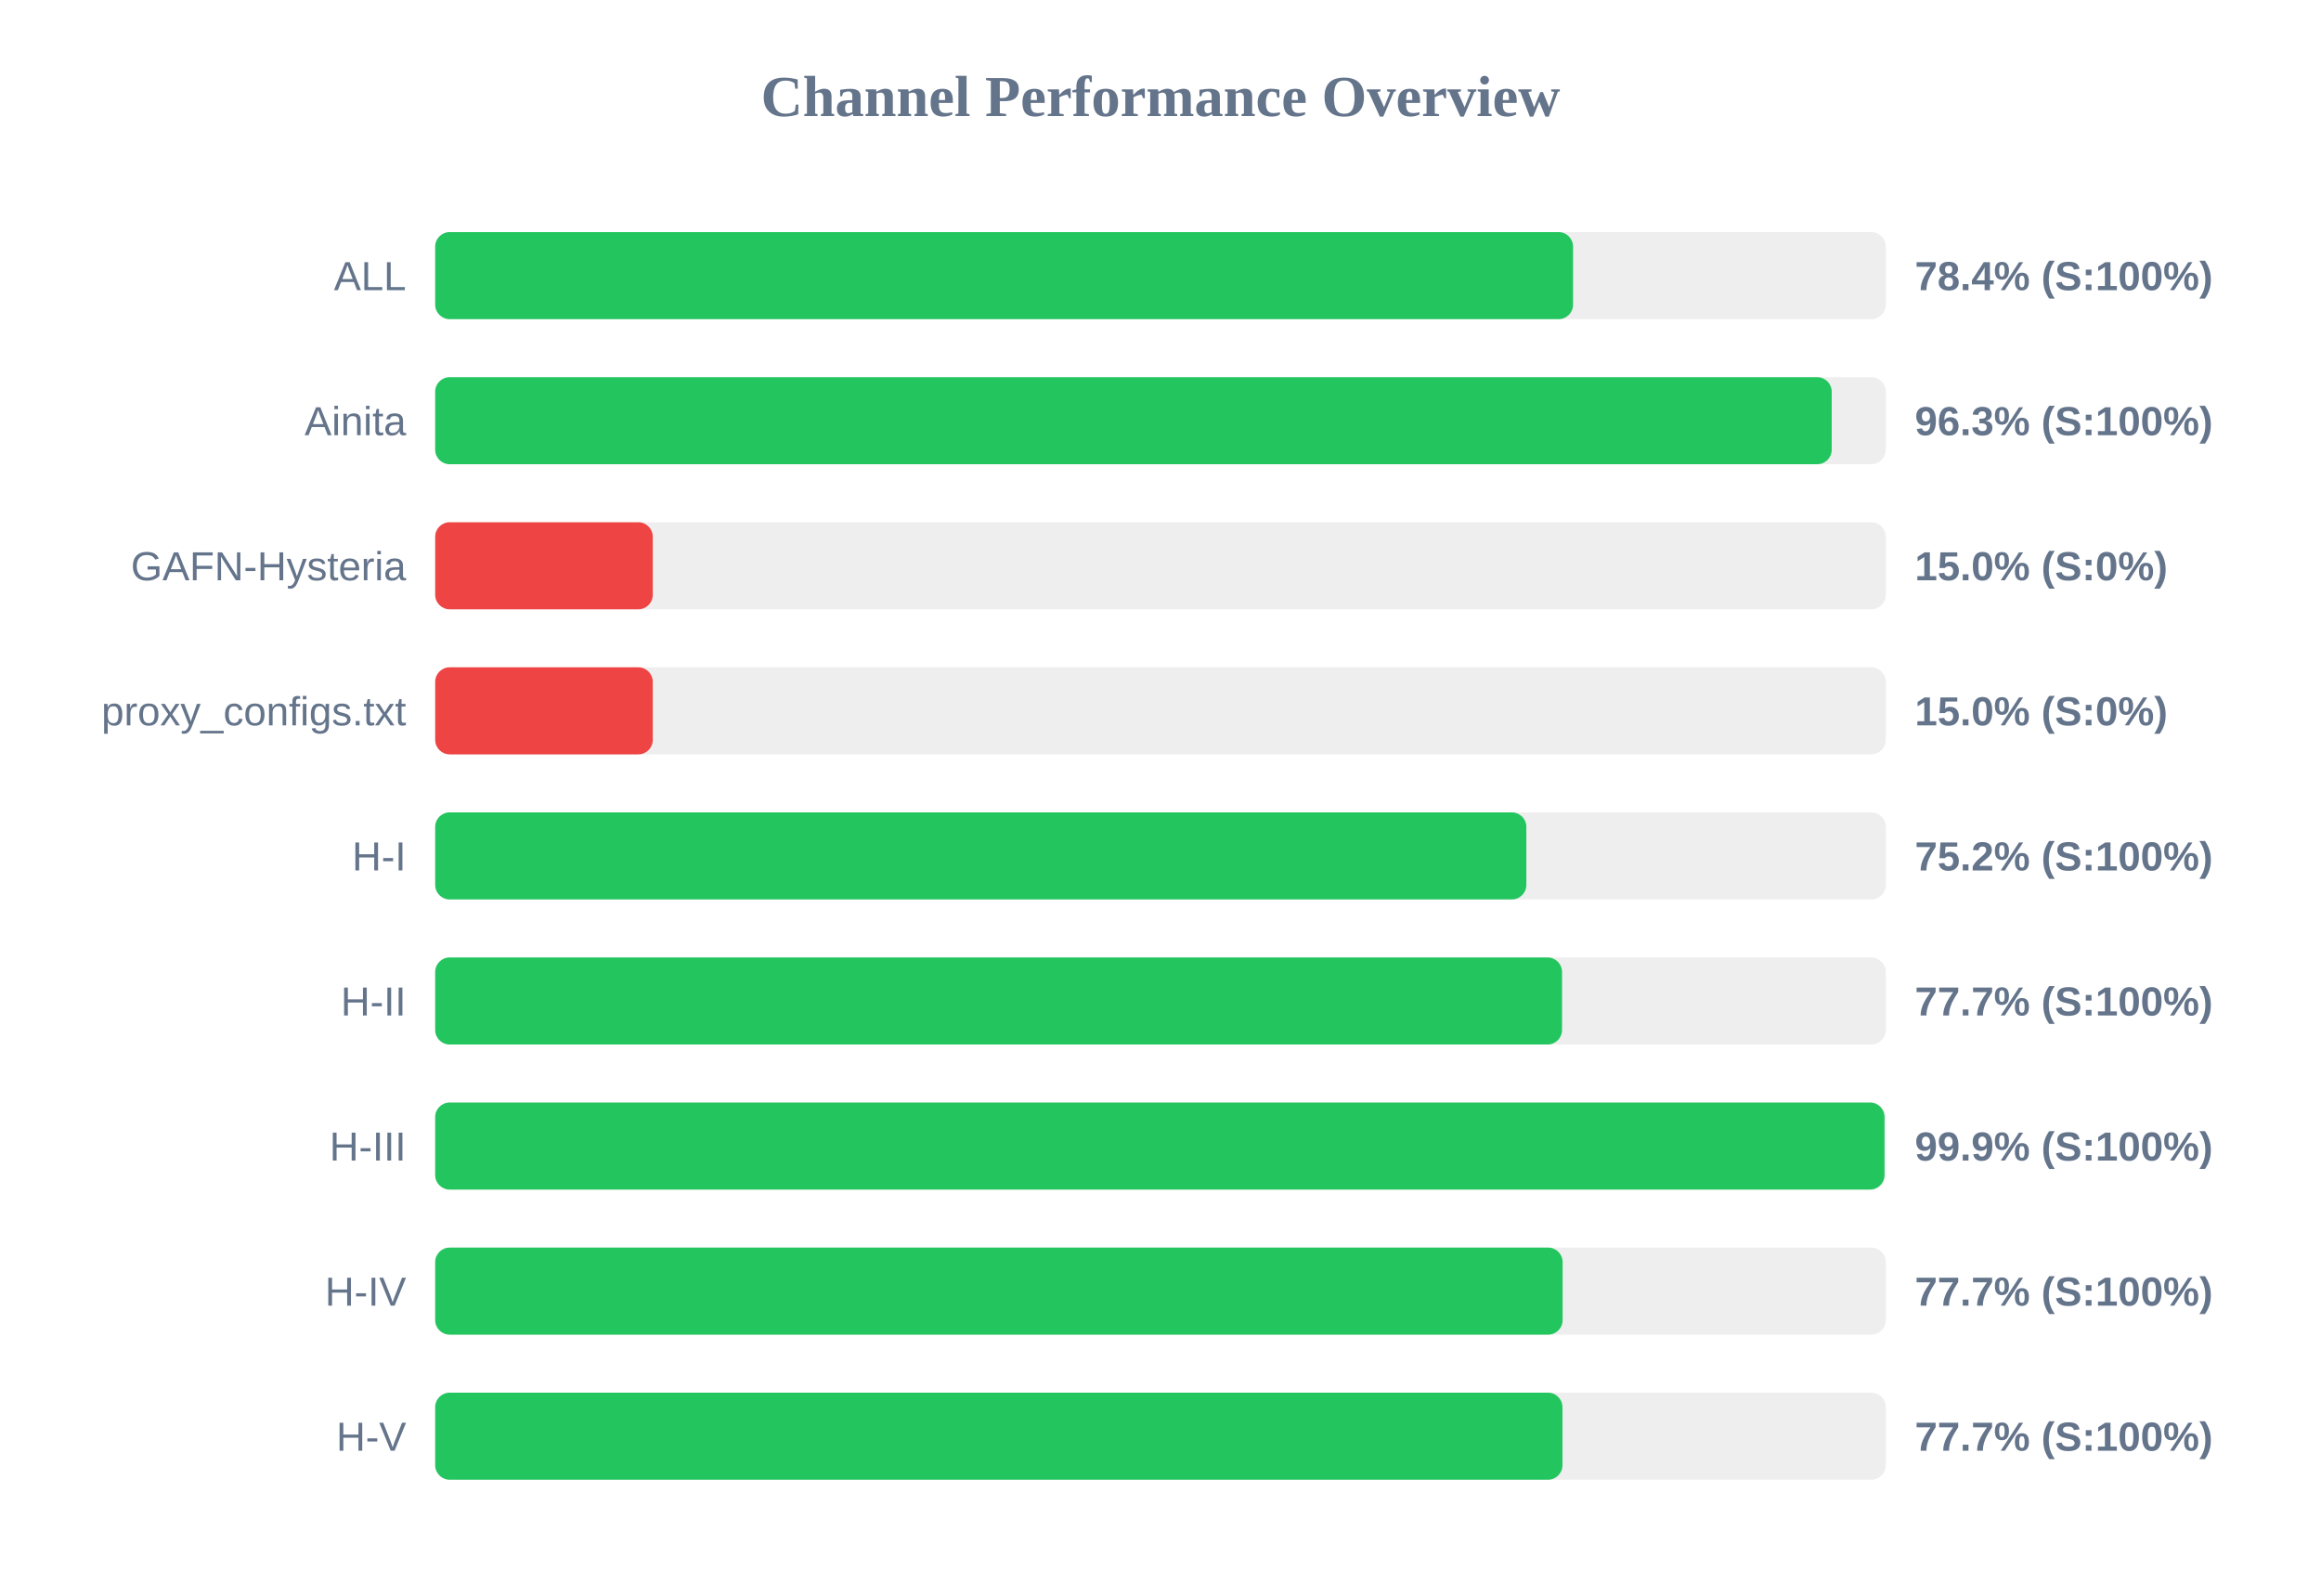
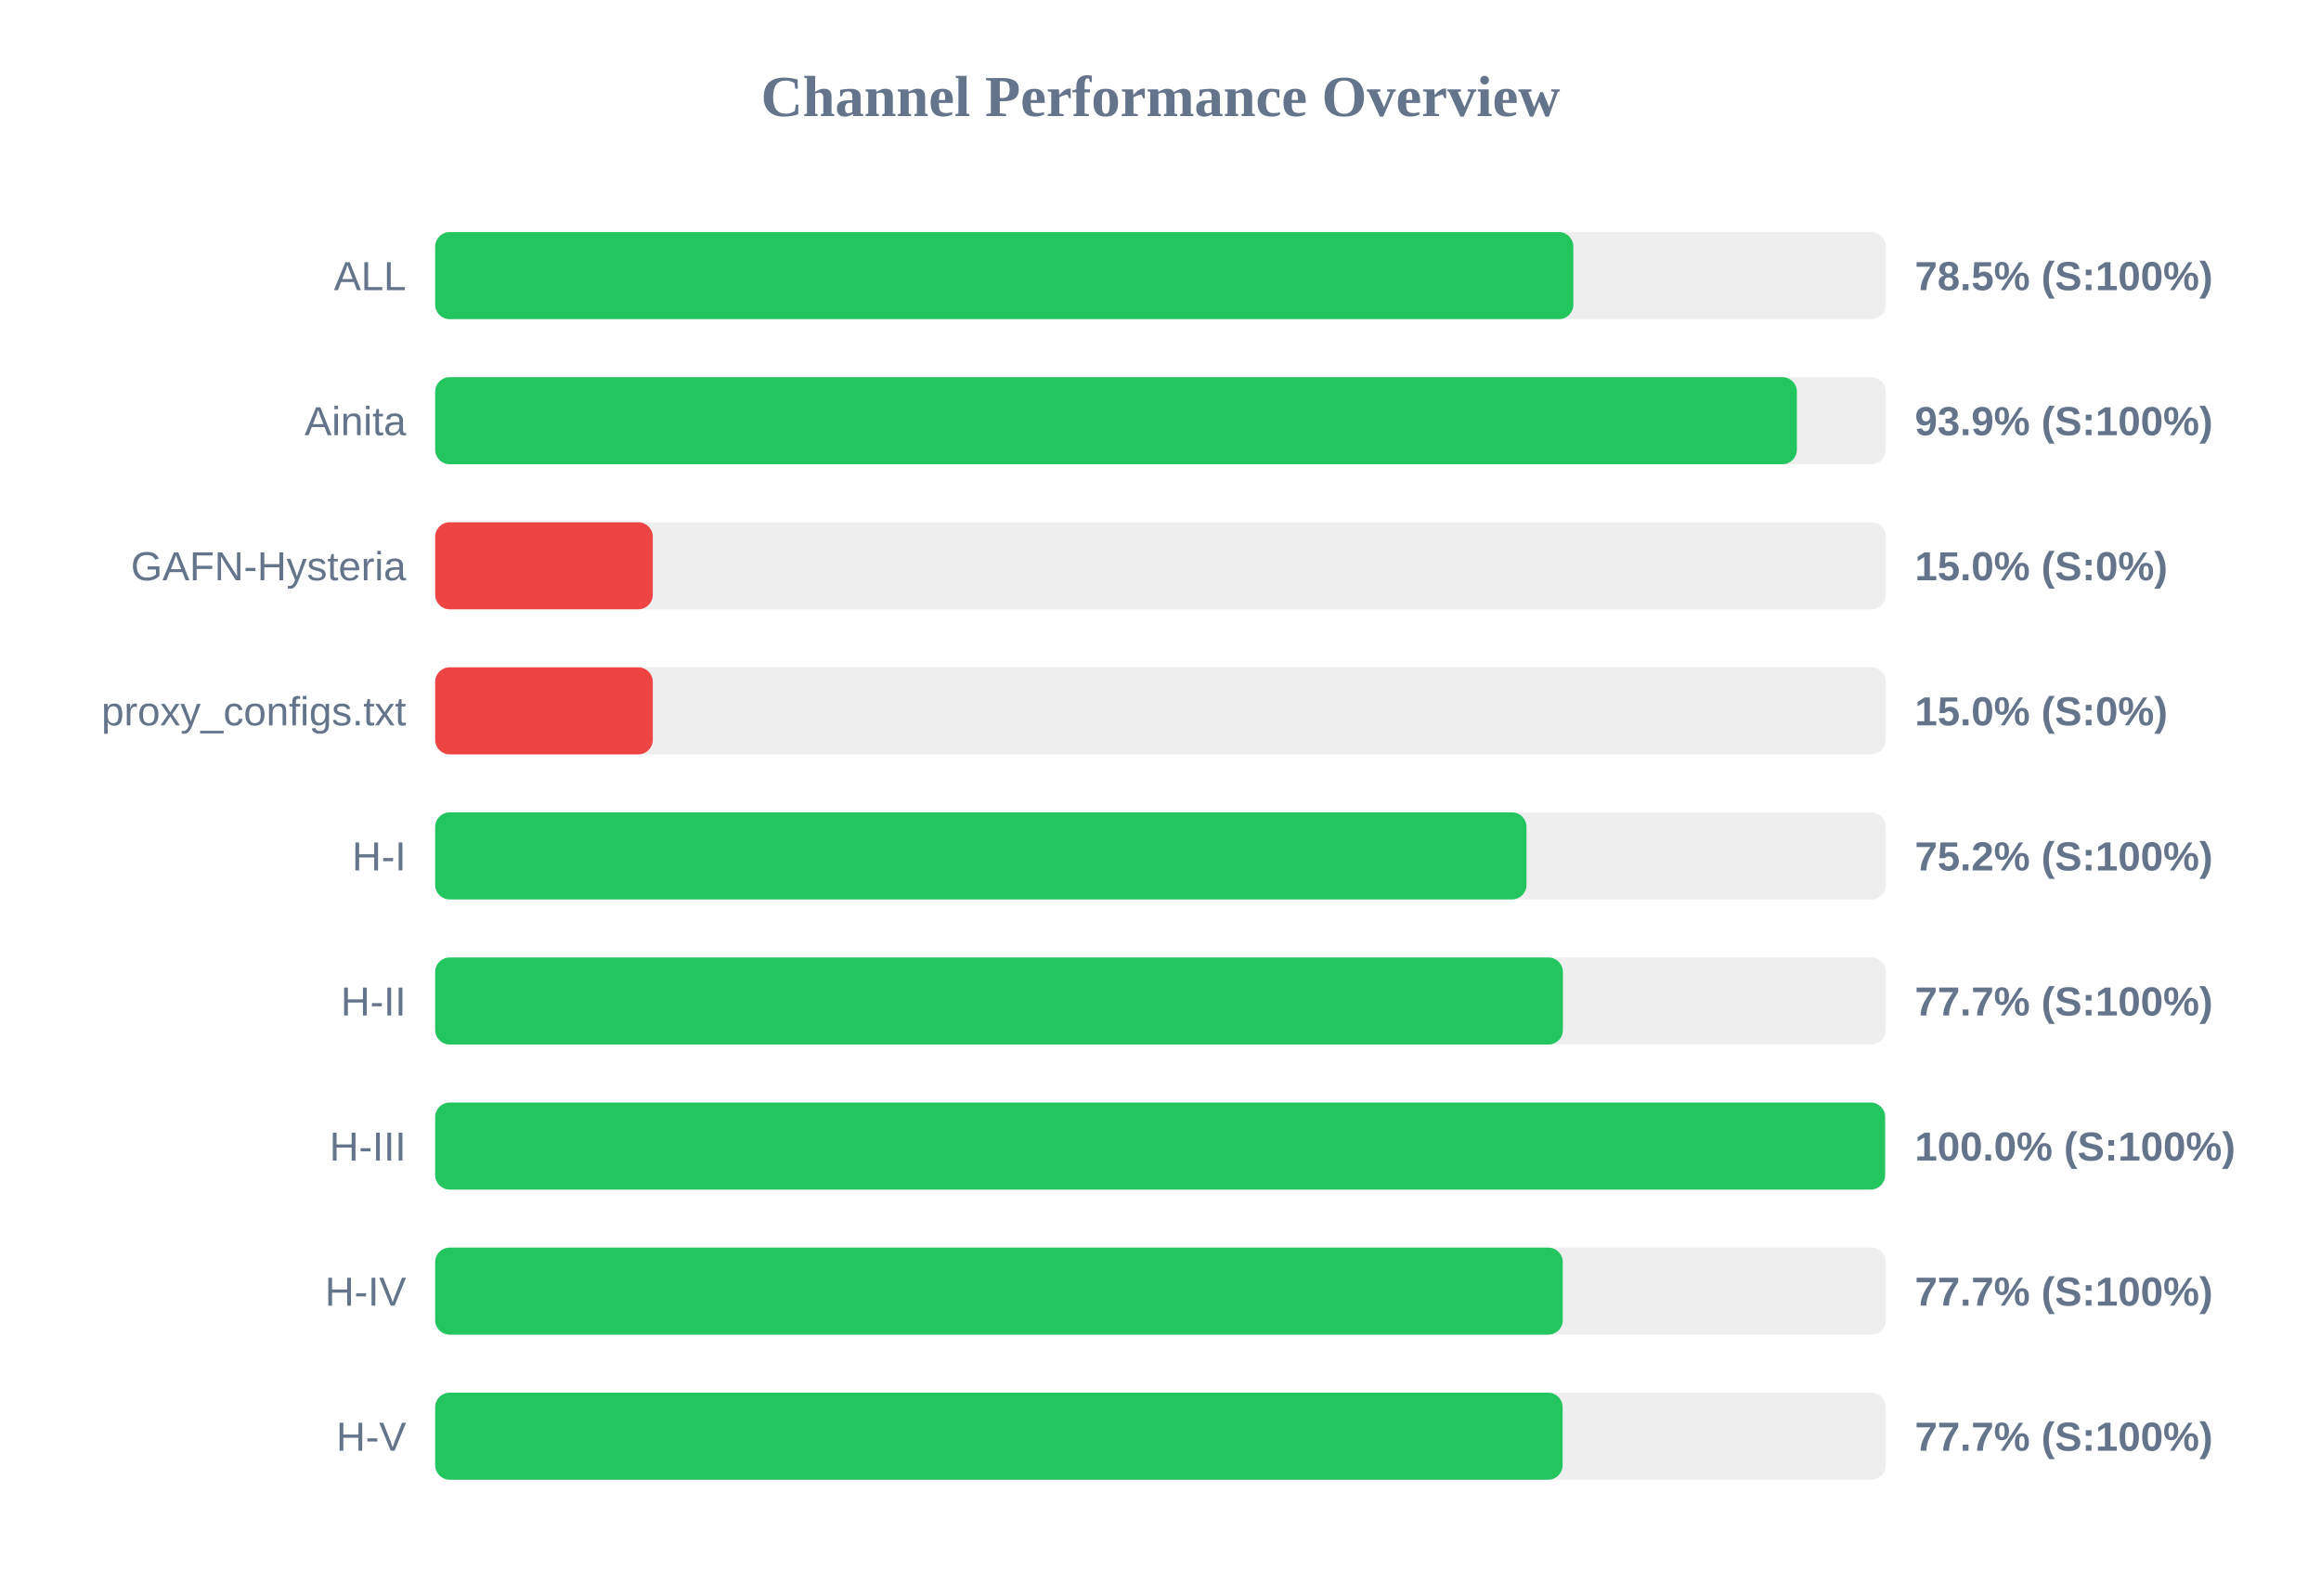
<svg xmlns="http://www.w3.org/2000/svg" width="800" height="550" version="1.1">
  <style>
        .row { font: 14px Arial; fill: #64748b; }
        .score { font: bold 14px Arial; fill: #64748b; }
    </style>
  <text x="400" y="40" text-anchor="middle" font-size="20px" font-weight="bold" fill="#64748b">Channel Performance Overview</text>
  <rect x="150" y="80" width="500" height="30" fill="#eee" rx="5" />
-   <rect x="150" y="80" width="392.2" height="30" fill="#22c55e" rx="5" />
+   <rect x="150" y="80" width="392.3" height="30" fill="#22c55e" rx="5" />
  <text x="140" y="100" text-anchor="end" class="row">ALL</text>
-   <text x="660" y="100" text-anchor="start" class="score">78.4% (S:100%)</text>
+   <text x="660" y="100" text-anchor="start" class="score">78.5% (S:100%)</text>
  <rect x="150" y="130" width="500" height="30" fill="#eee" rx="5" />
-   <rect x="150" y="130" width="481.35" height="30" fill="#22c55e" rx="5" />
+   <rect x="150" y="130" width="469.35" height="30" fill="#22c55e" rx="5" />
  <text x="140" y="150" text-anchor="end" class="row">Ainita</text>
-   <text x="660" y="150" text-anchor="start" class="score">96.3% (S:100%)</text>
+   <text x="660" y="150" text-anchor="start" class="score">93.9% (S:100%)</text>
  <rect x="150" y="180" width="500" height="30" fill="#eee" rx="5" />
  <rect x="150" y="180" width="75.0" height="30" fill="#ef4444" rx="5" />
  <text x="140" y="200" text-anchor="end" class="row">GAFN-Hysteria</text>
  <text x="660" y="200" text-anchor="start" class="score">15.0% (S:0%)</text>
  <rect x="150" y="230" width="500" height="30" fill="#eee" rx="5" />
  <rect x="150" y="230" width="75.0" height="30" fill="#ef4444" rx="5" />
  <text x="140" y="250" text-anchor="end" class="row">proxy_configs.txt</text>
  <text x="660" y="250" text-anchor="start" class="score">15.0% (S:0%)</text>
  <rect x="150" y="280" width="500" height="30" fill="#eee" rx="5" />
-   <rect x="150" y="280" width="376.1" height="30" fill="#22c55e" rx="5" />
+   <rect x="150" y="280" width="376.15" height="30" fill="#22c55e" rx="5" />
  <text x="140" y="300" text-anchor="end" class="row">H-I</text>
  <text x="660" y="300" text-anchor="start" class="score">75.2% (S:100%)</text>
  <rect x="150" y="330" width="500" height="30" fill="#eee" rx="5" />
-   <rect x="150" y="330" width="388.4" height="30" fill="#22c55e" rx="5" />
+   <rect x="150" y="330" width="388.7" height="30" fill="#22c55e" rx="5" />
  <text x="140" y="350" text-anchor="end" class="row">H-II</text>
  <text x="660" y="350" text-anchor="start" class="score">77.7% (S:100%)</text>
  <rect x="150" y="380" width="500" height="30" fill="#eee" rx="5" />
-   <rect x="150" y="380" width="499.55" height="30" fill="#22c55e" rx="5" />
+   <rect x="150" y="380" width="499.75" height="30" fill="#22c55e" rx="5" />
  <text x="140" y="400" text-anchor="end" class="row">H-III</text>
-   <text x="660" y="400" text-anchor="start" class="score">99.9% (S:100%)</text>
+   <text x="660" y="400" text-anchor="start" class="score">100.0% (S:100%)</text>
  <rect x="150" y="430" width="500" height="30" fill="#eee" rx="5" />
-   <rect x="150" y="430" width="388.6" height="30" fill="#22c55e" rx="5" />
+   <rect x="150" y="430" width="388.65" height="30" fill="#22c55e" rx="5" />
  <text x="140" y="450" text-anchor="end" class="row">H-IV</text>
  <text x="660" y="450" text-anchor="start" class="score">77.7% (S:100%)</text>
  <rect x="150" y="480" width="500" height="30" fill="#eee" rx="5" />
-   <rect x="150" y="480" width="388.55" height="30" fill="#22c55e" rx="5" />
+   <rect x="150" y="480" width="388.6" height="30" fill="#22c55e" rx="5" />
  <text x="140" y="500" text-anchor="end" class="row">H-V</text>
  <text x="660" y="500" text-anchor="start" class="score">77.7% (S:100%)</text>
</svg>
